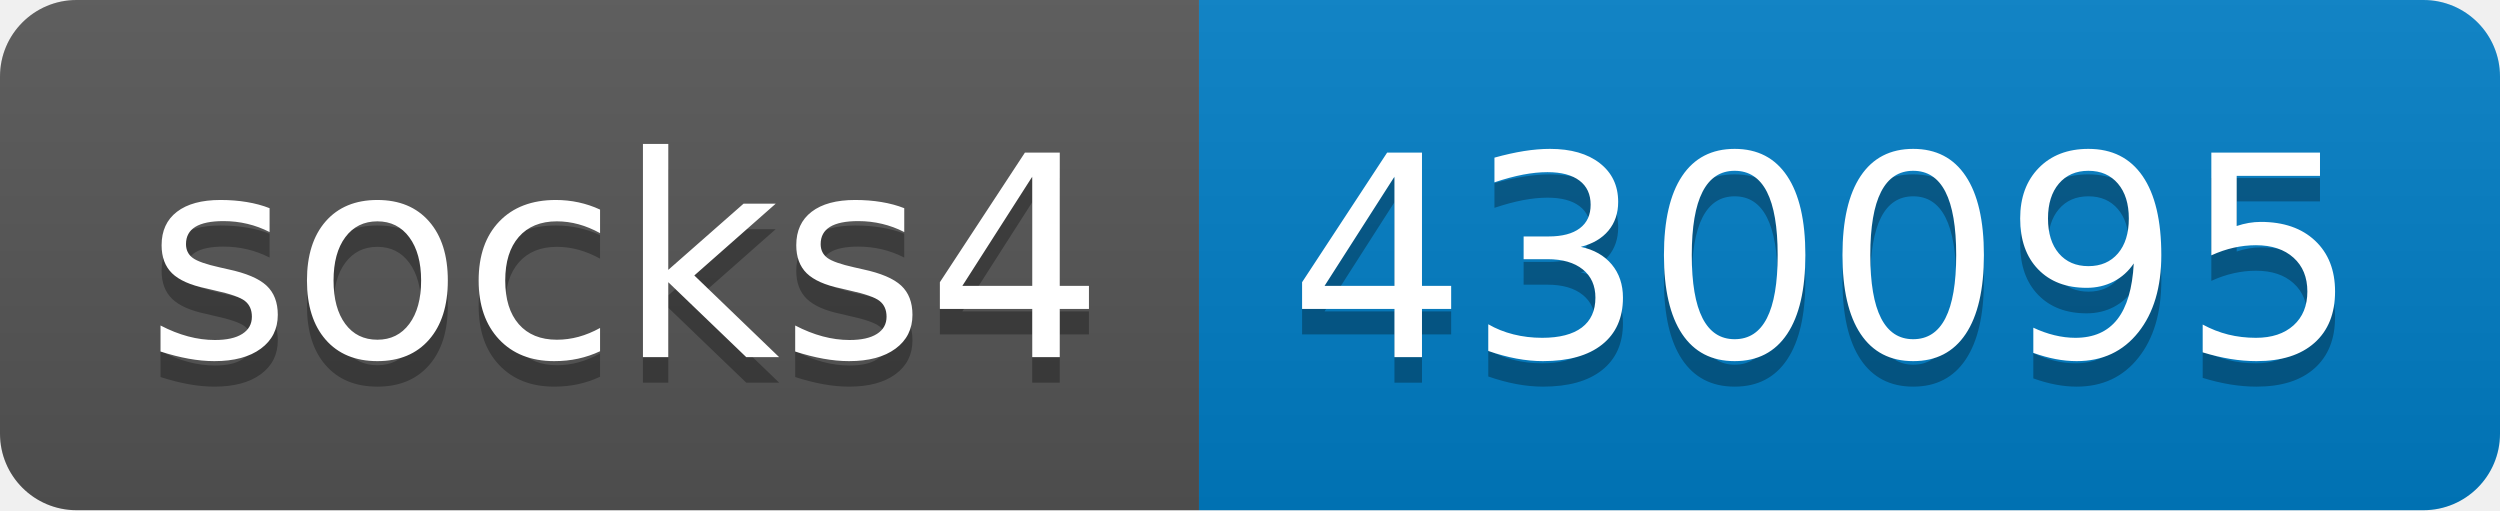
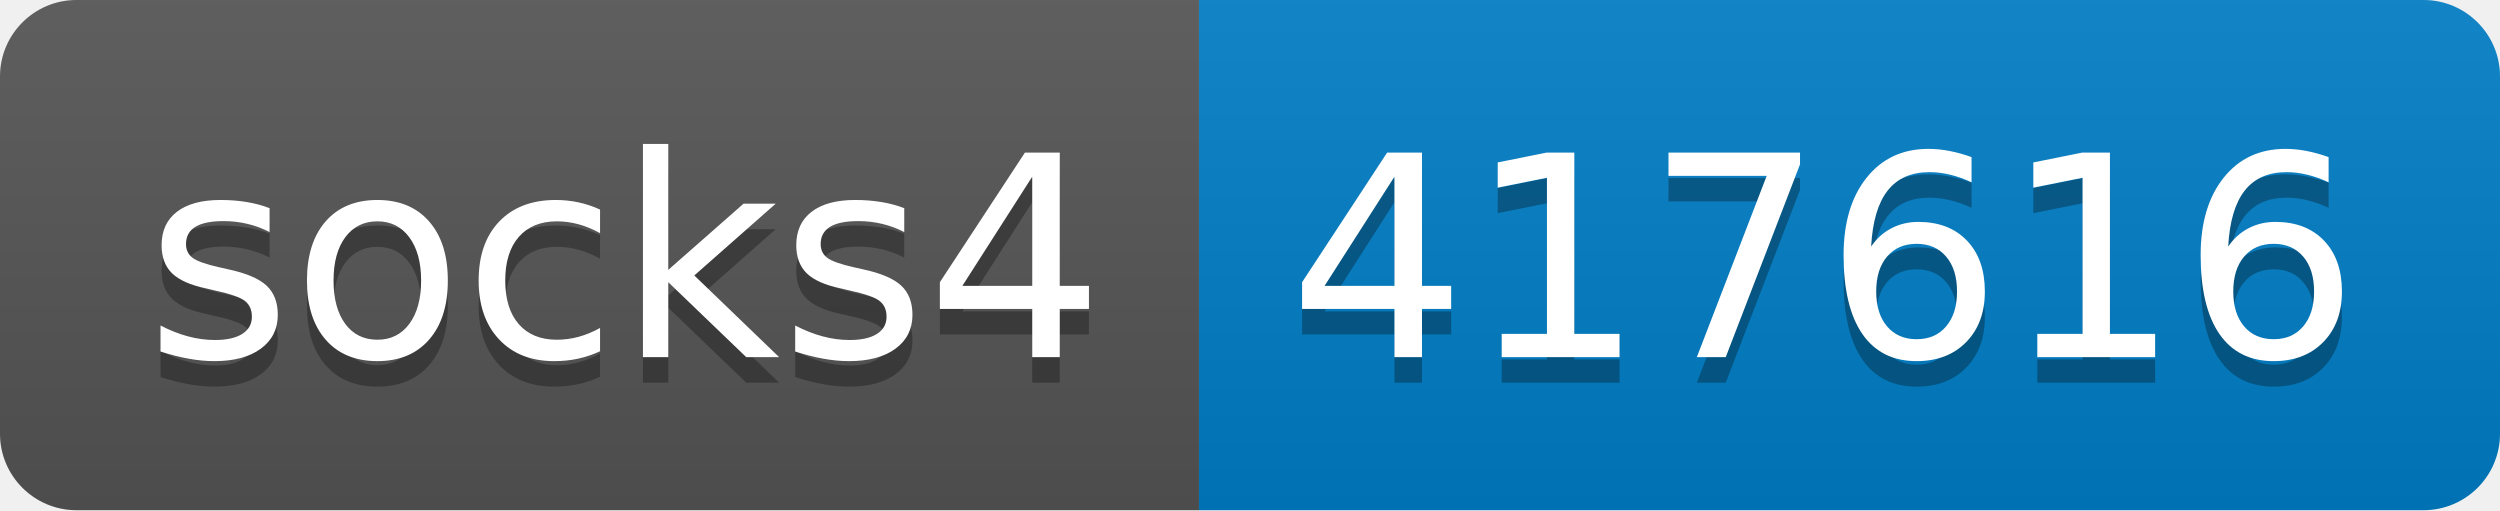
- <svg xmlns="http://www.w3.org/2000/svg" width="98" height="20" role="img" aria-label="socks4: 430095">
+ <svg xmlns="http://www.w3.org/2000/svg" width="98" height="20" role="img" aria-label="socks4: 417616">
  <linearGradient id="s" x2="0" y2="100%">
    <stop offset="0" stop-color="#bbb" stop-opacity=".1" />
    <stop offset="1" stop-opacity=".1" />
  </linearGradient>
  <clipPath id="r">
    <rect width="98" height="20" rx="3" fill="#fff" />
  </clipPath>
  <g clip-path="url(#r)">
    <rect width="47" height="20" fill="#555" />
    <rect x="47" width="51" height="20" fill="#007ec6" />
    <rect width="98" height="20" fill="url(#s)" />
  </g>
  <g fill="#fff" text-anchor="middle" font-family="Verdana,Geneva,DejaVu Sans,sans-serif" text-rendering="geometricPrecision" font-size="110">
    <text aria-hidden="true" x="245" y="150" fill="#010101" fill-opacity=".3" transform="scale(.1)" textLength="370">socks4</text>
    <text x="245" y="140" transform="scale(.1)" fill="#fff" textLength="370">socks4</text>
-     <text aria-hidden="true" x="715" y="150" fill="#010101" fill-opacity=".3" transform="scale(.1)" textLength="410">430095</text>
-     <text x="715" y="140" transform="scale(.1)" fill="#fff" textLength="410">430095</text>
+     <text aria-hidden="true" x="715" y="150" fill="#010101" fill-opacity=".3" transform="scale(.1)" textLength="410">417616</text>
+     <text x="715" y="140" transform="scale(.1)" fill="#fff" textLength="410">417616</text>
  </g>
</svg>
